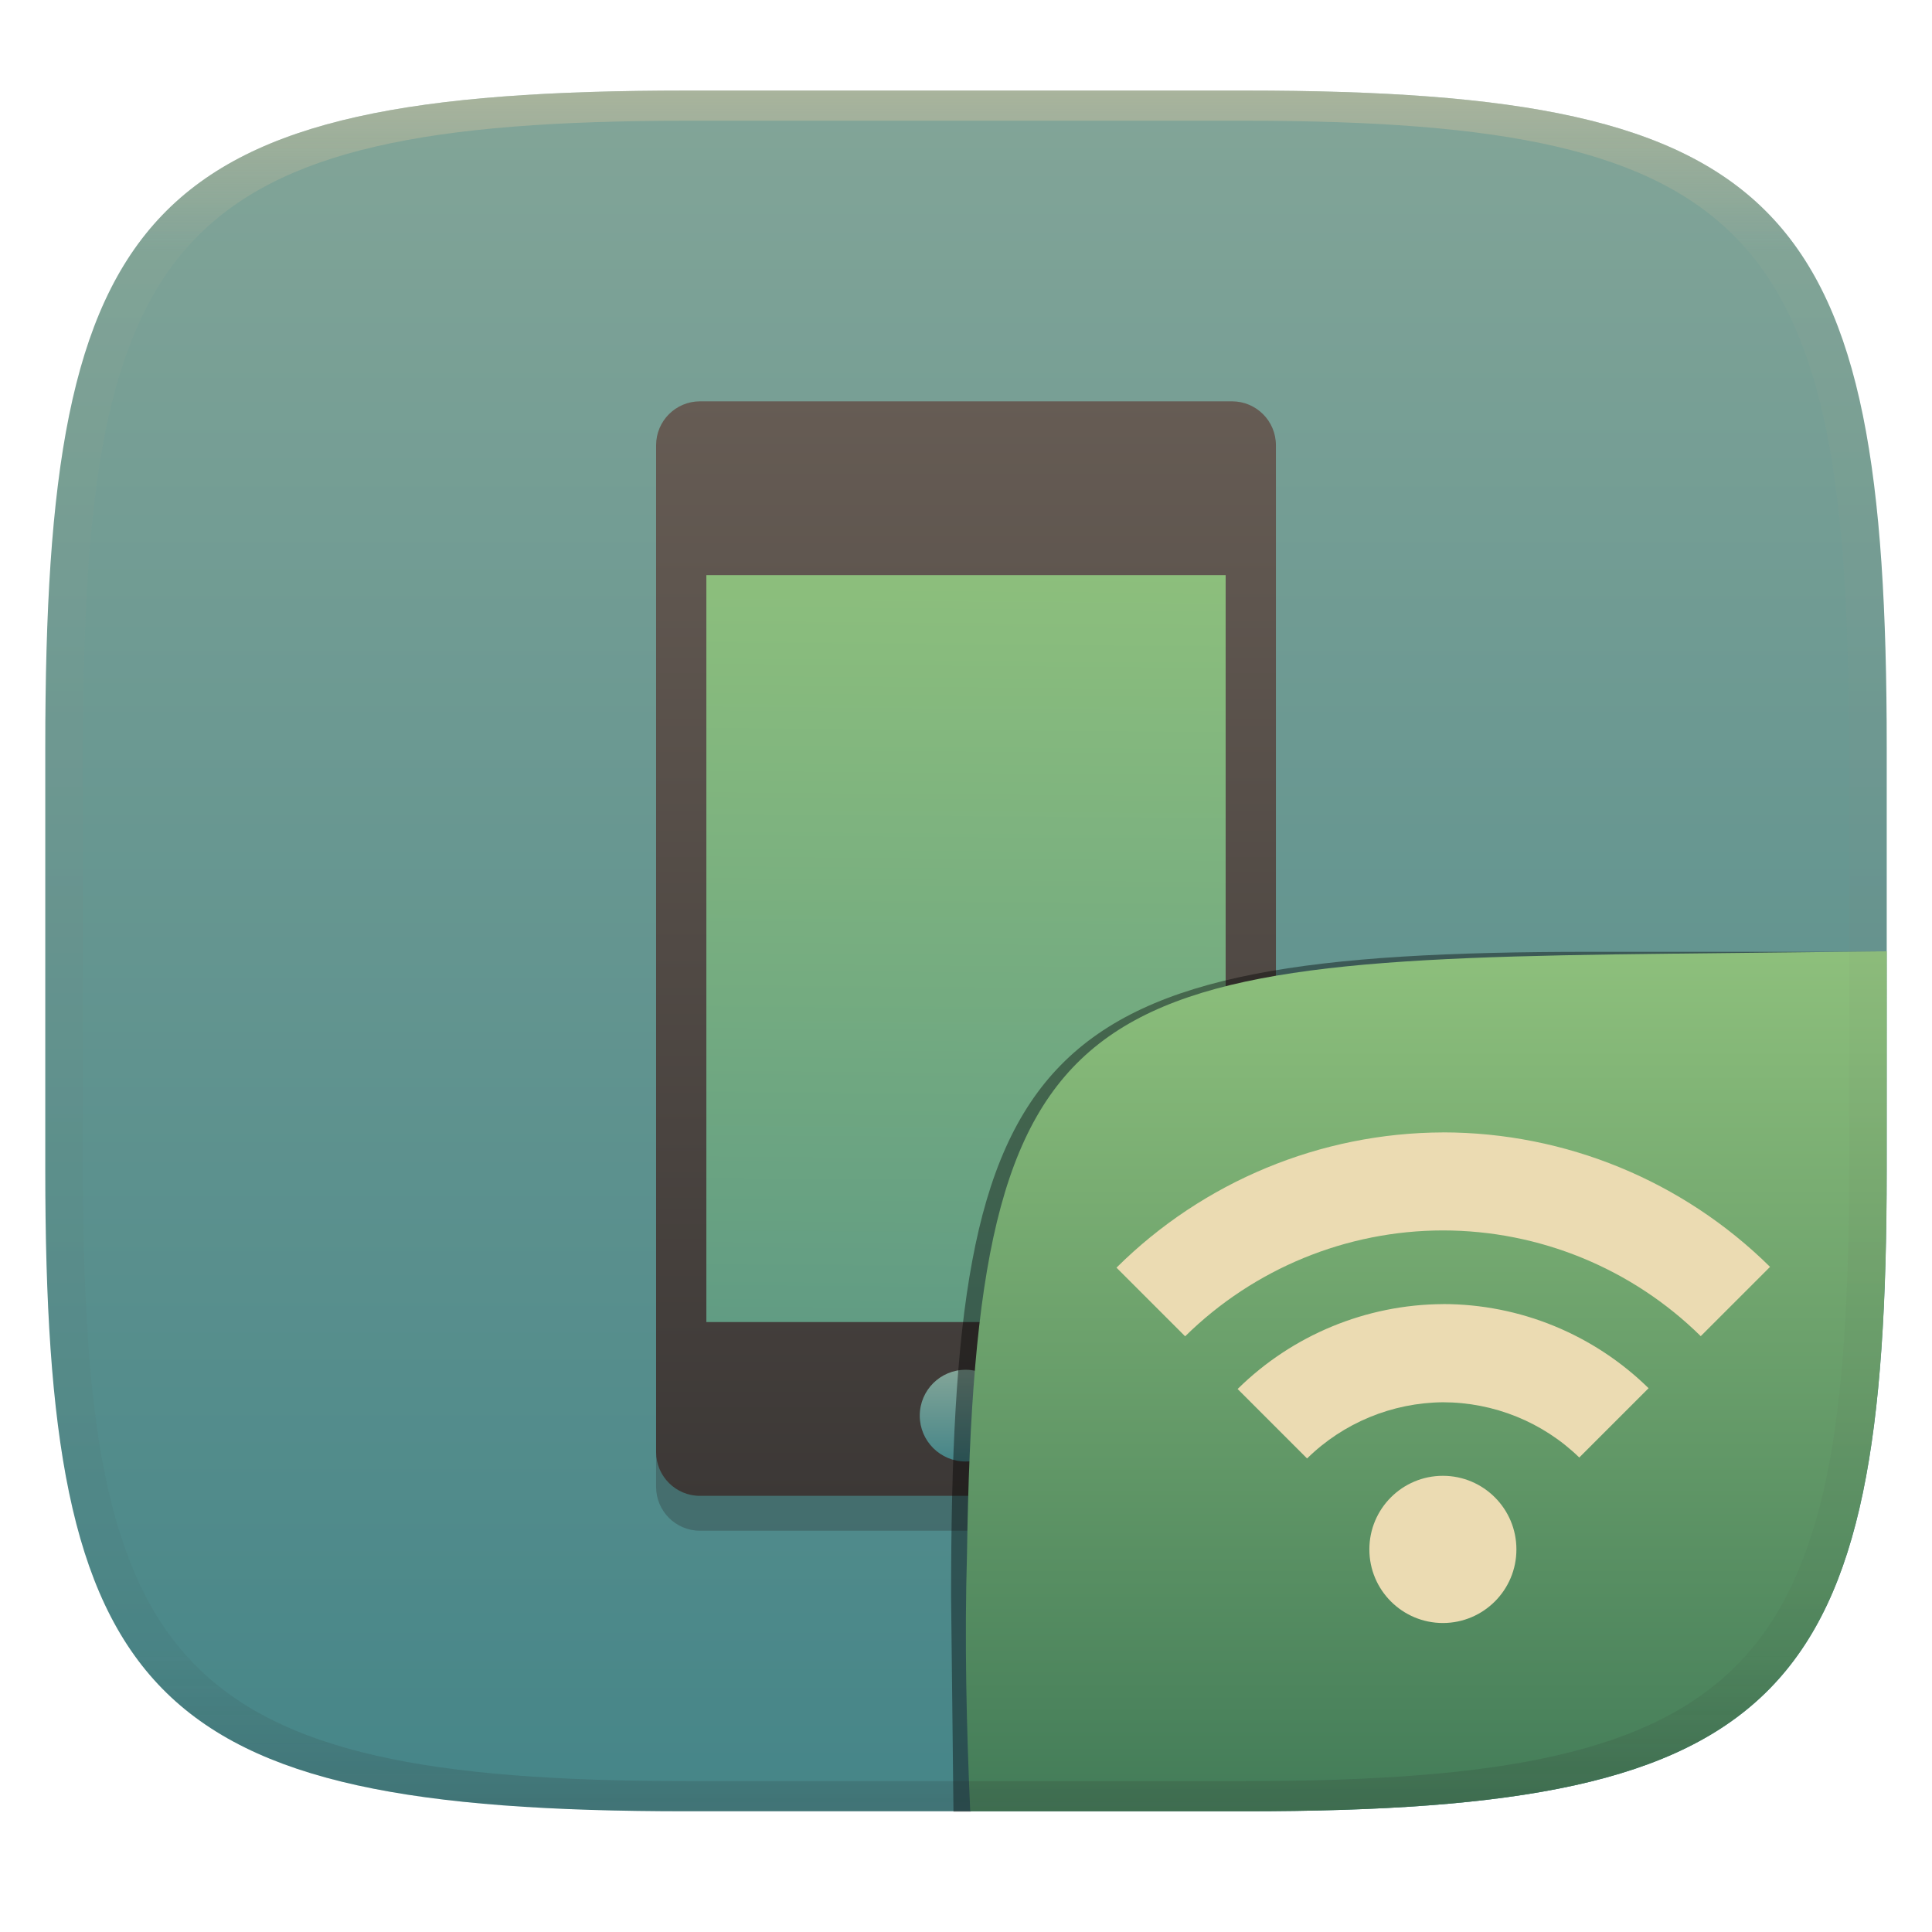
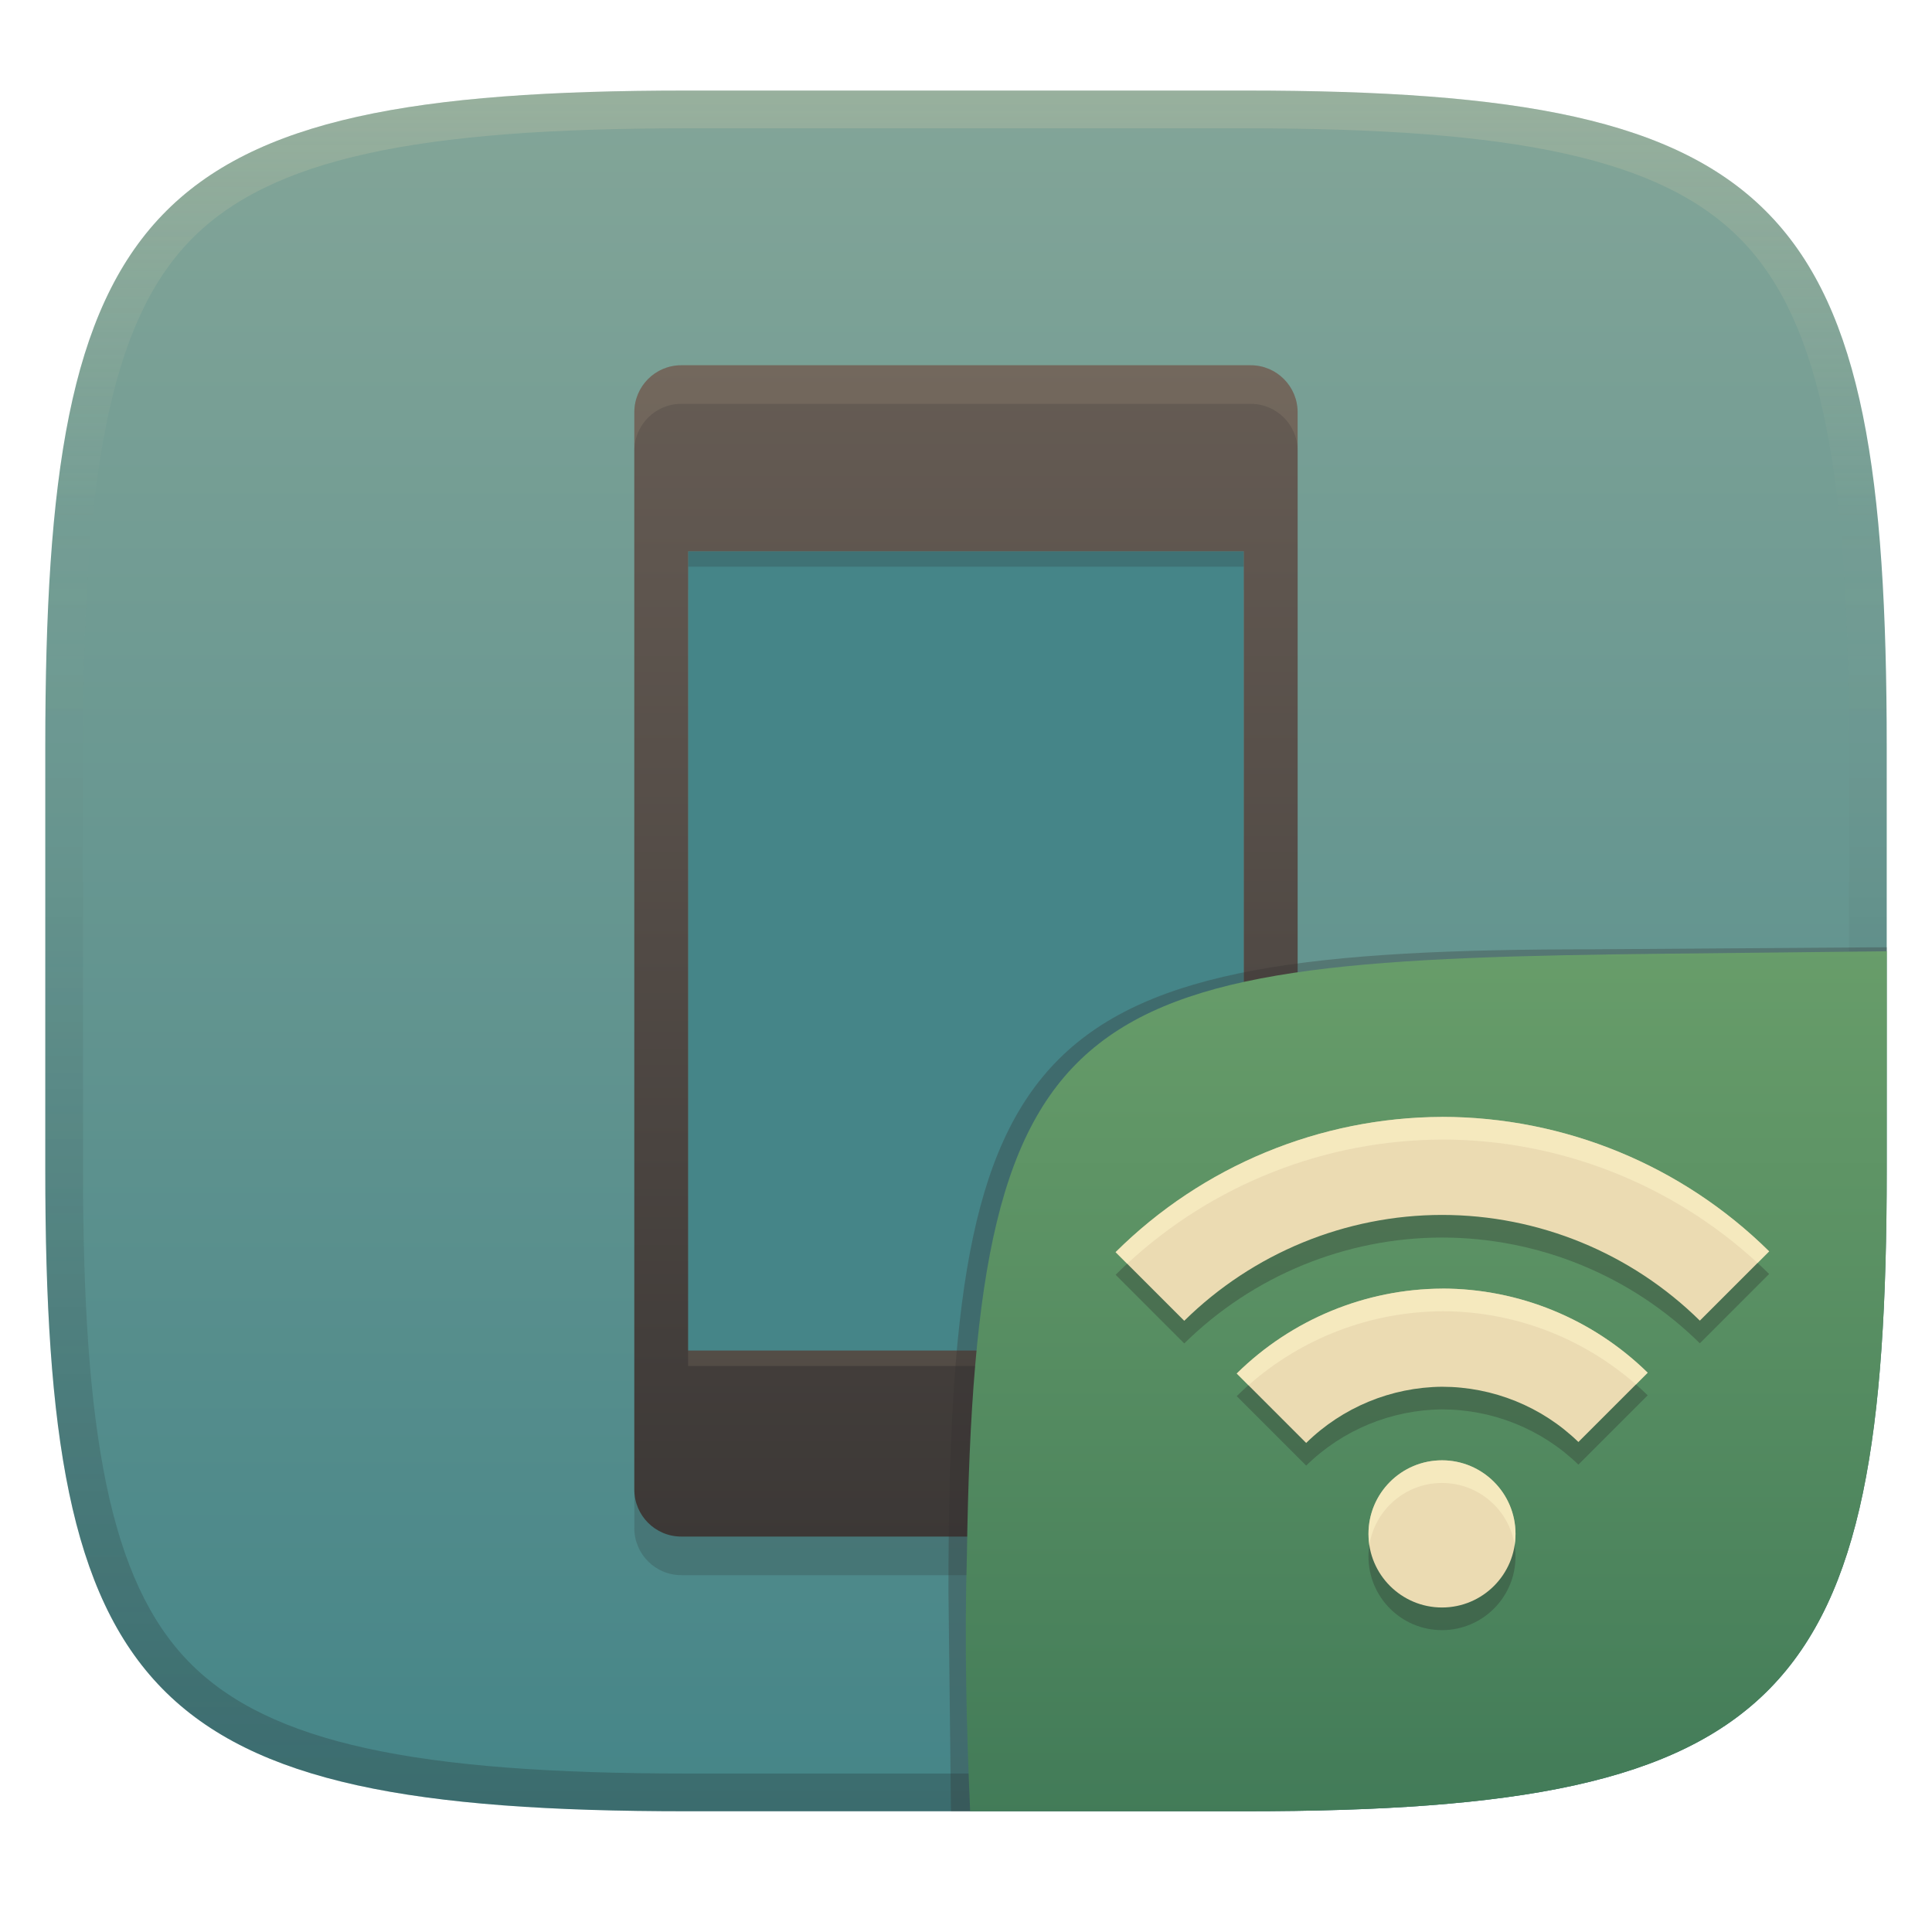
- <svg xmlns="http://www.w3.org/2000/svg" width="256" height="256" style="isolation:isolate" version="1.1">
-   <g transform="translate(0 -.1185)" filter="url(#a)">
-     <linearGradient id="b" x1=".5" x2=".5" y2="1" gradientTransform="matrix(244,0,0,228,5.981,12.12)" gradientUnits="userSpaceOnUse">
+ <svg xmlns="http://www.w3.org/2000/svg" width="256" height="256" version="1.1">
+   <defs>
+     <linearGradient id="linearGradient10" x1="128" x2="128" y1="12" y2="240" gradientUnits="userSpaceOnUse">
+       <stop stop-color="#ebdbb2" stop-opacity=".2" offset="0" />
+       <stop stop-color="#ebdbb2" stop-opacity="0" offset=".249" />
+       <stop stop-color="#1d2021" stop-opacity=".05" offset=".505" />
+       <stop stop-color="#1d2021" stop-opacity=".15" offset=".753" />
+       <stop stop-color="#1d2021" stop-opacity=".25" offset="1" />
+     </linearGradient>
+     <linearGradient id="linearGradient15" x1="128" x2="128" y1="12" y2="240" gradientUnits="userSpaceOnUse">
      <stop stop-color="#83a598" offset="0" />
      <stop stop-color="#458588" offset="1" />
    </linearGradient>
-     <path d="m165 12.12c72 0 85 15 85 87v56c0 70-13 85-85 85h-74c-72 0-85-15-85-85v-56c0-72 13-87 85-87z" fill="url(#b)" />
-   </g>
-   <defs>
-     <linearGradient id="linearGradient31" x1=".5" x2=".5" y2="1" gradientTransform="matrix(244,0,0,228,5.988,12.12)" gradientUnits="userSpaceOnUse">
-       <stop stop-color="#d5c4a1" offset="0" />
-       <stop stop-color="#d5c4a1" stop-opacity=".098" offset=".1" />
-       <stop stop-color="#282828" stop-opacity=".1" offset=".9" />
-       <stop stop-color="#282828" stop-opacity=".4" offset="1" />
-     </linearGradient>
-     <linearGradient id="a">
-       <stop stop-color="#3c3836" offset="0" />
-       <stop stop-color="#504945" offset="1" />
-     </linearGradient>
-     <linearGradient id="b-9-6-7" x1=".652" x2=".652" y1=".5" y2="1" gradientTransform="matrix(244,0,0,228,5.983,12)" gradientUnits="userSpaceOnUse">
-       <stop stop-color="#8ec07c" offset="0" />
-       <stop stop-color="#427b58" offset="1" />
-     </linearGradient>
-     <linearGradient id="_lgradient_17-6" x2="-.008" y2="1.522" gradientTransform="matrix(70.53,0,0,110.2,93.59,72.57)" gradientUnits="userSpaceOnUse">
-       <stop stop-color="#8ec07c" offset="0" />
-       <stop stop-color="#458588" offset="1" />
-     </linearGradient>
-     <linearGradient id="_lgradient_18-1" x2="0" y2="1" gradientTransform="matrix(82.13,0,0,145,86.94,53.5)" gradientUnits="userSpaceOnUse">
+     <linearGradient id="_lgradient_18" x1=".332" x2=".332" y1="6.4444e-9" y2="1" gradientTransform="matrix(87.893 0 0 155.17 84.006 48.397)" gradientUnits="userSpaceOnUse">
      <stop stop-color="#665c54" offset="0" />
      <stop stop-color="#3c3836" offset="1" />
    </linearGradient>
-     <linearGradient id="_lgradient_19-4" x1=".5" x2=".5" y2="1" gradientTransform="matrix(12.16,0,0,12.16,121.9,181.8)" gradientUnits="userSpaceOnUse">
-       <stop stop-color="#83a598" offset="0" />
+     <linearGradient id="linearGradient49" x1="150.22" x2="105.6" y1="73.043" y2="178.96" gradientUnits="userSpaceOnUse">
+       <stop stop-color="#458588" offset="0" />
      <stop stop-color="#458588" offset="1" />
    </linearGradient>
+     <linearGradient id="b-9-6" x1=".631" x2=".631" y1=".5" y2="1" gradientTransform="matrix(244,0,0,228,5.995,12)" gradientUnits="userSpaceOnUse">
+       <stop stop-color="#689d6a" offset="0" />
+       <stop stop-color="#427b58" offset="1" />
+     </linearGradient>
  </defs>
-   <g transform="translate(-.04903 -.3217)" style="isolation:isolate">
-     <path d="m163.3 58.12h-70.5c-3.211 0-5.814 2.604-5.814 5.815v133.4c0 3.212 2.603 5.815 5.814 5.815h70.5c3.211 0 5.814-2.603 5.814-5.815v-133.4c0-3.211-2.603-5.815-5.814-5.815zm-0.845 122h-68.81v-98.97h68.81z" fill="#282828" opacity=".3" style="isolation:isolate" />
-     <path d="m95.68 72.57h66.35c1.154 0 2.09 0.936 2.09 2.09v106c0 1.154-0.936 2.091-2.09 2.091h-66.35c-1.153 0-2.09-0.937-2.09-2.091v-106c0-1.154 0.937-2.09 2.09-2.09z" fill="url(#_lgradient_17-6)" />
-     <path d="m163.3 53.5h-70.5c-3.211 0-5.814 2.604-5.814 5.815v133.4c0 3.212 2.603 5.815 5.814 5.815h70.5c3.211 0 5.814-2.603 5.814-5.815v-133.4c0-3.211-2.603-5.815-5.814-5.815zm-0.845 122h-68.81v-98.97h68.81z" fill="url(#_lgradient_18-1)" />
-     <circle cx="128" cy="187.9" r="6.078" fill="url(#_lgradient_19-4)" vector-effect="non-scaling-stroke" />
-   </g>
-   <g transform="translate(.001085 .0512)" style="isolation:isolate">
-     <path d="m128.6 240h-2.261l-0.316-28.44c0-73.99 10.58-85.49 84.64-85.49h38.01" opacity=".4" style="isolation:isolate" />
-     <path d="m250 126-28.93 0.32c-78.35 0.867-91.85 4.404-92.94 79.55-0.332 11.37-0.076 22.72 0.428 34.08h36.44c72 0 84.99-15 84.99-85z" fill="url(#b-9-6-7)" style="isolation:isolate" />
-     <path d="m191.2 150c-16.22 0.054-31.76 6.501-43.26 17.92l9.097 9.097c9.109-8.97 21.38-14.02 34.16-14.03 12.78 5e-3 25.05 5.037 34.16 14.01l9.182-9.182c-11.55-11.41-27.11-17.81-43.35-17.82zm0 22.75c-10.18 0.054-19.96 4.1-27.21 11.25l9.203 9.203c4.804-4.719 11.27-7.387 18-7.447 6.749 7e-3 13.23 2.62 18.07 7.32l9.182-9.182c-7.282-7.137-17.05-11.15-27.25-11.15zm0 22.75c-5.388-3e-3 -9.755 4.365-9.753 9.753-3e-3 5.388 4.365 9.755 9.753 9.753 5.379-9e-3 9.735-4.374 9.731-9.753 3e-3 -5.379-4.352-9.743-9.731-9.753z" color="#ebdbb2" fill="currentColor" stroke-width="10.83" style="isolation:isolate" />
-   </g>
-   <g transform="translate(.0005039 -.1185)" opacity=".5">
-     <path d="m91 12.12c-72 0-85 15-85 87v56c0 70 13 85 85 85h74c72 0 85-15 85-85v-56c0-72-13-87-85-87zm0 4h74c68 0 80 15 80 83v56c0 66-12 81-80 81h-74c-68 0-80-15-80-81v-56c0-68 12-83 80-83z" fill="url(#linearGradient31)" opacity="1" />
+   <path d="m165 12c72 0 85 15 85 87v56c0 70-13 85-85 85h-74c-72 0-85-15-85-85v-56c0-72 13-87 85-87z" fill="url(#linearGradient15)" style="isolation:isolate" />
+   <path d="m165.72 53.51h-75.447c-3.436 0-6.222 2.787-6.222 6.223v142.76c0 3.437 2.786 6.223 6.222 6.223h75.447c3.436 0 6.222-2.786 6.222-6.223v-142.76c0-3.436-2.786-6.223-6.222-6.223zm-0.904 130.56h-73.638v-105.91h73.638z" fill="#282828" opacity=".2" stroke-width="1.07" style="isolation:isolate" />
+   <path d="m91.181 73.043h73.638v105.91h-73.638z" fill="url(#linearGradient49)" stroke-linecap="square" stroke-linejoin="round" stroke-width="3" style="font-variation-settings:'opsz' 32, 'wght' 700" />
+   <path d="m91.178 73.047v2.043h73.637v-2.043z" fill="#282828" opacity=".2" stroke-width=".677" style="isolation:isolate" />
+   <path d="m165.72 48.397h-75.447c-3.436 0-6.222 2.787-6.222 6.223v142.76c0 3.437 2.786 6.223 6.222 6.223h75.447c3.436 0 6.222-2.786 6.222-6.223v-142.76c0-3.436-2.786-6.223-6.222-6.223zm-0.904 130.56h-73.638v-105.91h73.638z" fill="url(#_lgradient_18)" stroke-width="1.07" style="isolation:isolate" />
+   <path d="m91.178 178.96v2.043h73.637v-2.043z" fill="#ebdbb2" opacity=".1" stroke-width=".677" style="isolation:isolate" />
+   <path d="m90.277 48.396c-3.436 0-6.223 2.786-6.223 6.223v5.113c0-3.436 2.786-6.223 6.223-6.223h75.445c3.436 0 6.223 2.786 6.223 6.223v-5.113c0-3.436-2.786-6.223-6.223-6.223z" fill="#ebdbb2" opacity=".1" stroke-width="1.07" style="isolation:isolate" />
+   <path d="m91 12c-72 0-85 15-85 87v56c0 70 13 85 85 85h74c72 0 85-15 85-85v-56c0-72-13-87-85-87zm0 5h74c35.653 0 55.307 3.945 65.895 14.965 10.588 11.02 14.105 31.336 14.105 67.035v56c0 34.69-3.494 54.457-14.07 65.25-10.577 10.793-30.277 14.75-65.93 14.75h-74c-35.653 0-55.353-3.957-65.93-14.75-10.577-10.793-14.07-30.56-14.07-65.25v-56c0-35.699 3.518-56.015 14.105-67.035 10.588-11.02 30.242-14.965 65.895-14.965z" fill="url(#linearGradient10)" style="isolation:isolate" />
+   <g transform="translate(.0123 .0457)" style="isolation:isolate">
+     <path d="m128.54 239.95-2.542 1e-5 -0.335-29.11c0-74.81 10.64-85.1 85.52-85.1l38.82-0.272-1e-3 0.532" fill="#32302f" opacity=".3" stroke-width="1.011" style="isolation:isolate" />
+     <path d="m250 126-28.95 0.32c-78.35 0.867-91.85 4.404-92.94 79.55-0.332 11.37-0.076 22.72 0.428 34.08 1.9e-4 4e-3 36.19 4e-3 36.45 4e-3 72 0 85-15 85-85z" fill="url(#b-9-6)" style="isolation:isolate" />
+     <path d="m191.07 150.95c-16.22 0.054-31.76 6.501-43.26 17.92l9.097 9.097c9.109-8.97 21.38-14.02 34.16-14.03 12.78 5e-3 25.05 5.037 34.16 14.01l9.182-9.182c-11.55-11.41-27.11-17.81-43.35-17.82zm0 22.75c-10.18 0.054-19.96 4.1-27.21 11.25l9.203 9.203c4.804-4.719 11.27-7.387 18-7.447 6.749 7e-3 13.23 2.62 18.07 7.32l9.182-9.182c-7.282-7.137-17.05-11.15-27.25-11.15zm0 22.75c-5.388-3e-3 -9.755 4.365-9.753 9.753-3e-3 5.388 4.365 9.755 9.753 9.753 5.379-9e-3 9.735-4.374 9.731-9.753 3e-3 -5.379-4.352-9.743-9.731-9.753z" color="#ebdbb2" fill="#282828" opacity=".3" stroke-width="10.83" style="isolation:isolate" />
+     <path d="m191.07 147.95c-16.22 0.054-31.76 6.501-43.26 17.92l9.097 9.097c9.109-8.97 21.38-14.02 34.16-14.03 12.78 5e-3 25.05 5.037 34.16 14.01l9.182-9.182c-11.55-11.41-27.11-17.81-43.35-17.82zm0 22.75c-10.18 0.054-19.96 4.1-27.21 11.25l9.203 9.203c4.804-4.719 11.27-7.387 18-7.447 6.749 7e-3 13.23 2.62 18.07 7.32l9.182-9.182c-7.282-7.137-17.05-11.15-27.25-11.15zm0 22.75c-5.388-3e-3 -9.755 4.365-9.753 9.753-3e-3 5.388 4.365 9.755 9.753 9.753 5.379-9e-3 9.735-4.374 9.731-9.753 3e-3 -5.379-4.352-9.743-9.731-9.753z" color="#ebdbb2" fill="currentColor" stroke-width="10.83" style="isolation:isolate" />
+     <path d="m191.06 147.95 0.012 6e-3c-16.22 0.054-31.76 6.501-43.26 17.92l1.531 1.531c11.329-10.502 26.218-16.399 41.729-16.451l-0.012-6e-3c15.531 0.01 30.442 5.864 41.816 16.355l1.535-1.535c-11.55-11.41-27.112-17.81-43.352-17.82zm6e-3 22.75 6e-3 6e-3c-10.18 0.054-19.959 4.1-27.209 11.25l1.551 1.551c7.063-6.246 16.187-9.75 25.658-9.801l-6e-3 -6e-3c9.49 0 18.607 3.473 25.695 9.705l1.555-1.555c-7.282-7.137-17.05-11.15-27.25-11.15zm6e-3 22.756c-5.388-3e-3 -9.754 4.364-9.752 9.752-2.8e-4 0.51 0.038 1.013 0.113 1.502 0.72-4.676 4.761-8.257 9.639-8.254 4.869 9e-3 8.899 3.586 9.617 8.254 0.075-0.489 0.114-0.992 0.113-1.502 3e-3 -5.379-4.351-9.742-9.73-9.752z" fill="#fbf1c7" opacity=".6" style="isolation:isolate" />
  </g>
</svg>
